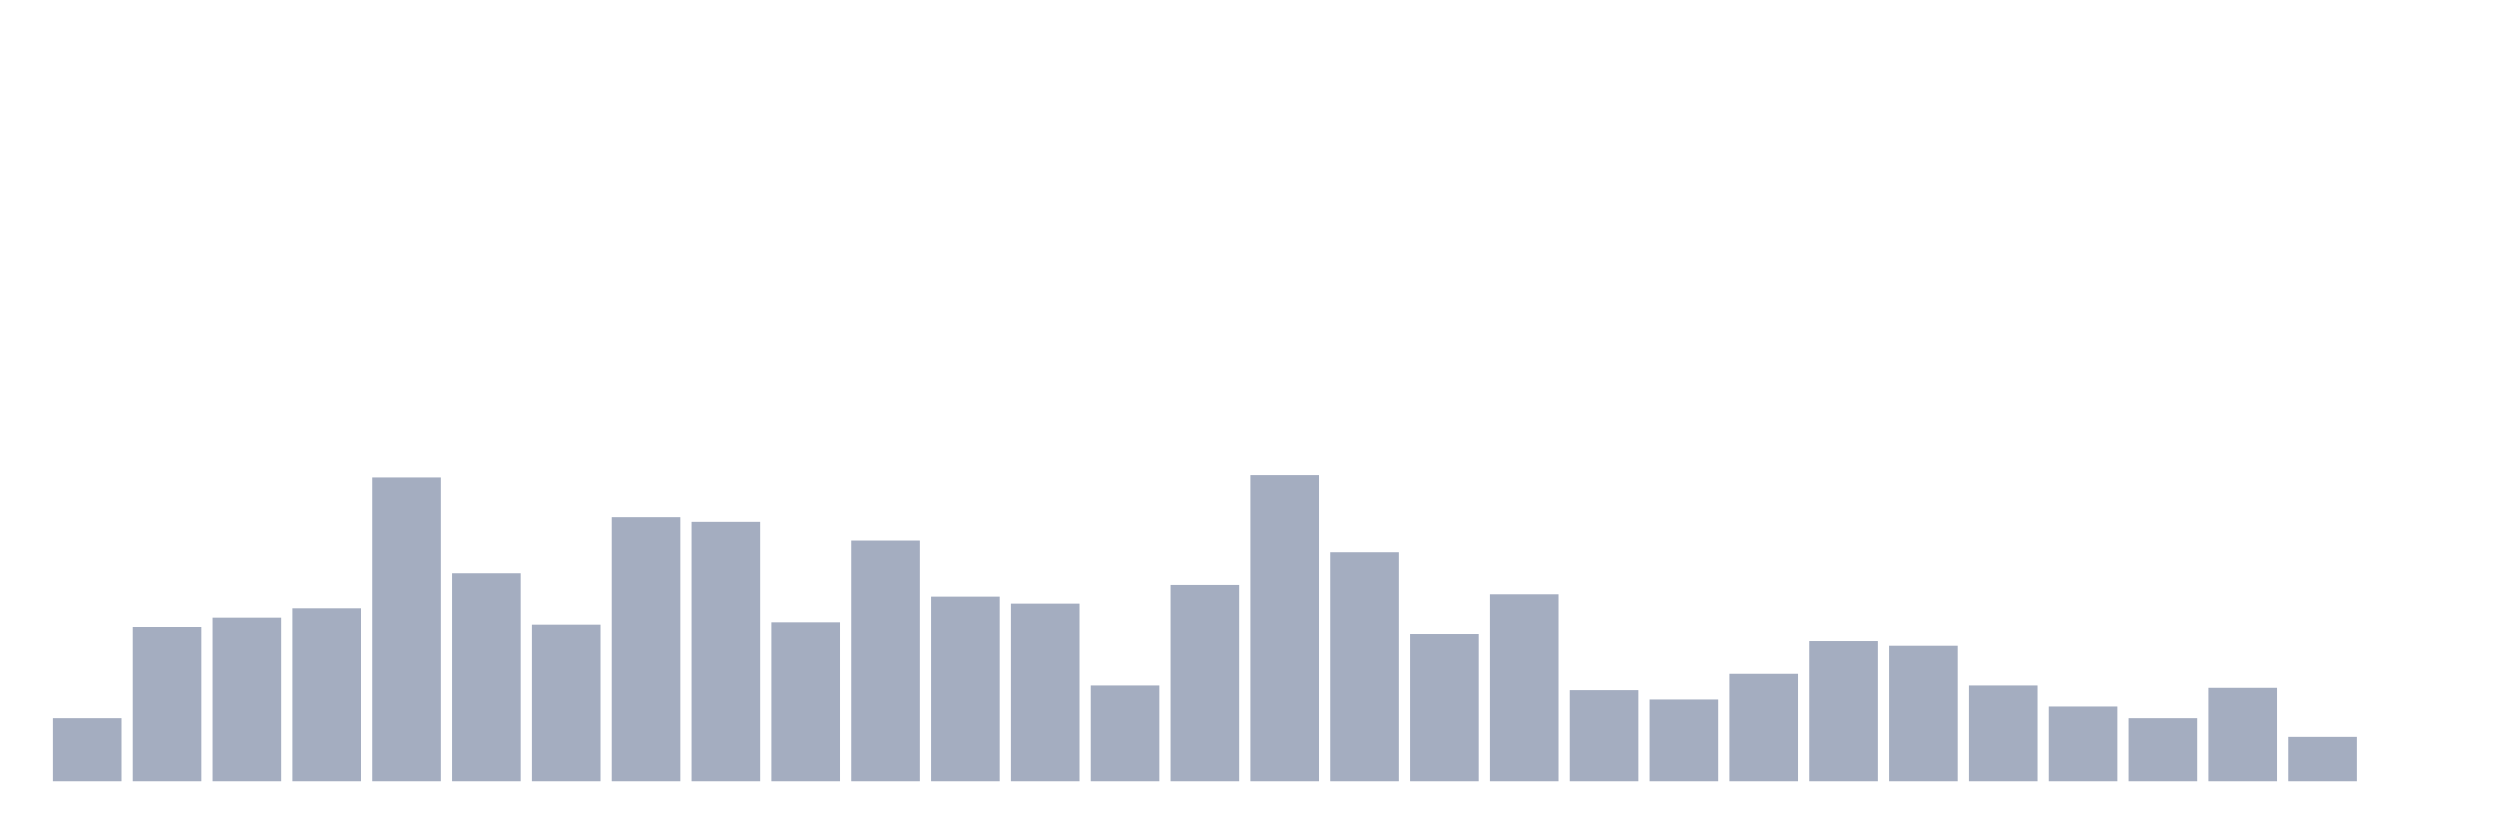
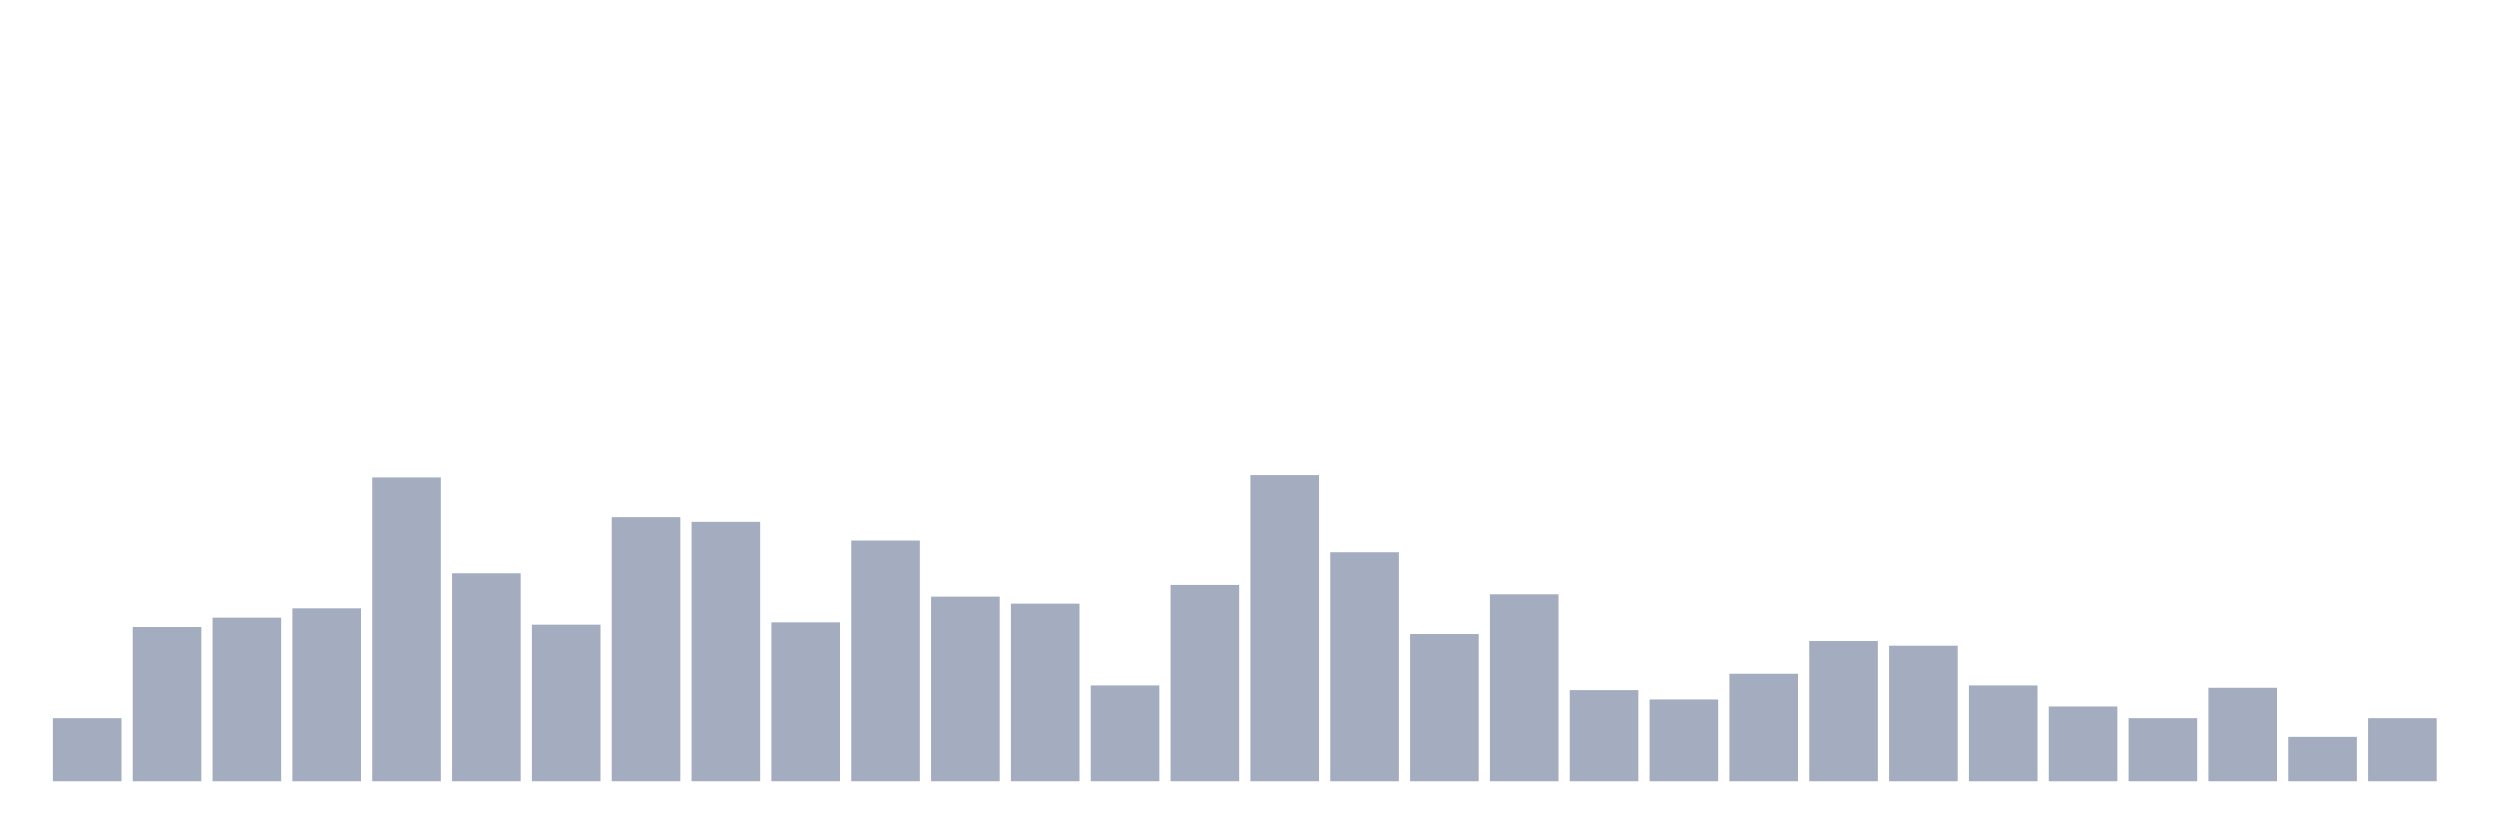
<svg xmlns="http://www.w3.org/2000/svg" viewBox="0 0 480 160">
  <g transform="translate(10,10)">
    <rect class="bar" x="0.153" width="13.175" y="127.885" height="12.115" fill="rgb(164,173,192)" />
    <rect class="bar" x="15.482" width="13.175" y="110.385" height="29.615" fill="rgb(164,173,192)" />
    <rect class="bar" x="30.81" width="13.175" y="108.59" height="31.41" fill="rgb(164,173,192)" />
    <rect class="bar" x="46.138" width="13.175" y="106.795" height="33.205" fill="rgb(164,173,192)" />
    <rect class="bar" x="61.466" width="13.175" y="81.667" height="58.333" fill="rgb(164,173,192)" />
    <rect class="bar" x="76.794" width="13.175" y="100.064" height="39.936" fill="rgb(164,173,192)" />
    <rect class="bar" x="92.123" width="13.175" y="109.936" height="30.064" fill="rgb(164,173,192)" />
    <rect class="bar" x="107.451" width="13.175" y="89.295" height="50.705" fill="rgb(164,173,192)" />
    <rect class="bar" x="122.779" width="13.175" y="90.192" height="49.808" fill="rgb(164,173,192)" />
    <rect class="bar" x="138.107" width="13.175" y="109.487" height="30.513" fill="rgb(164,173,192)" />
    <rect class="bar" x="153.436" width="13.175" y="93.782" height="46.218" fill="rgb(164,173,192)" />
    <rect class="bar" x="168.764" width="13.175" y="104.551" height="35.449" fill="rgb(164,173,192)" />
    <rect class="bar" x="184.092" width="13.175" y="105.897" height="34.103" fill="rgb(164,173,192)" />
    <rect class="bar" x="199.42" width="13.175" y="121.603" height="18.397" fill="rgb(164,173,192)" />
    <rect class="bar" x="214.748" width="13.175" y="102.308" height="37.692" fill="rgb(164,173,192)" />
    <rect class="bar" x="230.077" width="13.175" y="81.218" height="58.782" fill="rgb(164,173,192)" />
    <rect class="bar" x="245.405" width="13.175" y="96.026" height="43.974" fill="rgb(164,173,192)" />
    <rect class="bar" x="260.733" width="13.175" y="111.731" height="28.269" fill="rgb(164,173,192)" />
    <rect class="bar" x="276.061" width="13.175" y="104.103" height="35.897" fill="rgb(164,173,192)" />
    <rect class="bar" x="291.39" width="13.175" y="122.5" height="17.5" fill="rgb(164,173,192)" />
    <rect class="bar" x="306.718" width="13.175" y="124.295" height="15.705" fill="rgb(164,173,192)" />
    <rect class="bar" x="322.046" width="13.175" y="119.359" height="20.641" fill="rgb(164,173,192)" />
    <rect class="bar" x="337.374" width="13.175" y="113.077" height="26.923" fill="rgb(164,173,192)" />
    <rect class="bar" x="352.702" width="13.175" y="113.974" height="26.026" fill="rgb(164,173,192)" />
    <rect class="bar" x="368.031" width="13.175" y="121.603" height="18.397" fill="rgb(164,173,192)" />
    <rect class="bar" x="383.359" width="13.175" y="125.641" height="14.359" fill="rgb(164,173,192)" />
    <rect class="bar" x="398.687" width="13.175" y="127.885" height="12.115" fill="rgb(164,173,192)" />
    <rect class="bar" x="414.015" width="13.175" y="122.051" height="17.949" fill="rgb(164,173,192)" />
    <rect class="bar" x="429.344" width="13.175" y="131.474" height="8.526" fill="rgb(164,173,192)" />
-     <rect class="bar" x="444.672" width="13.175" y="140" height="0" fill="rgb(164,173,192)" />
+     <rect class="bar" x="444.672" width="13.175" y="127.885" height="12.115" fill="rgb(164,173,192)" />
  </g>
</svg>
